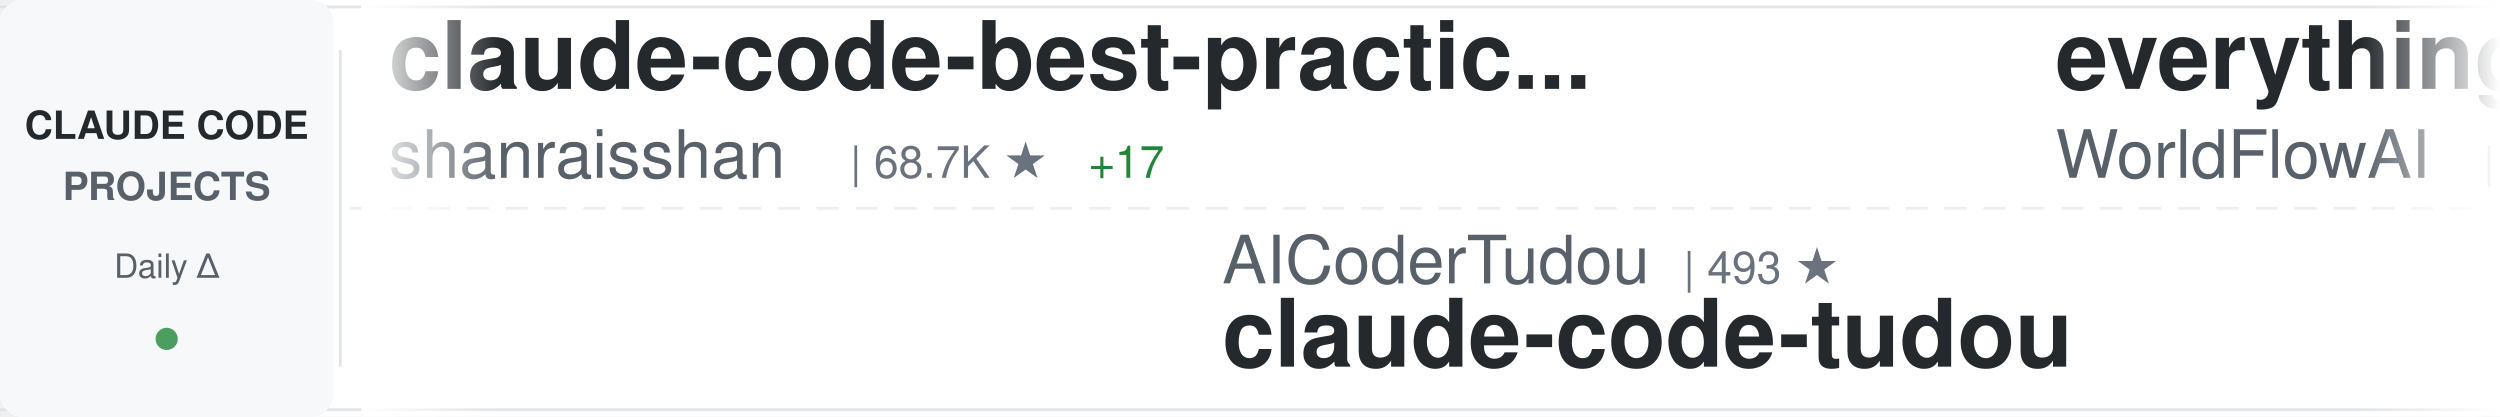
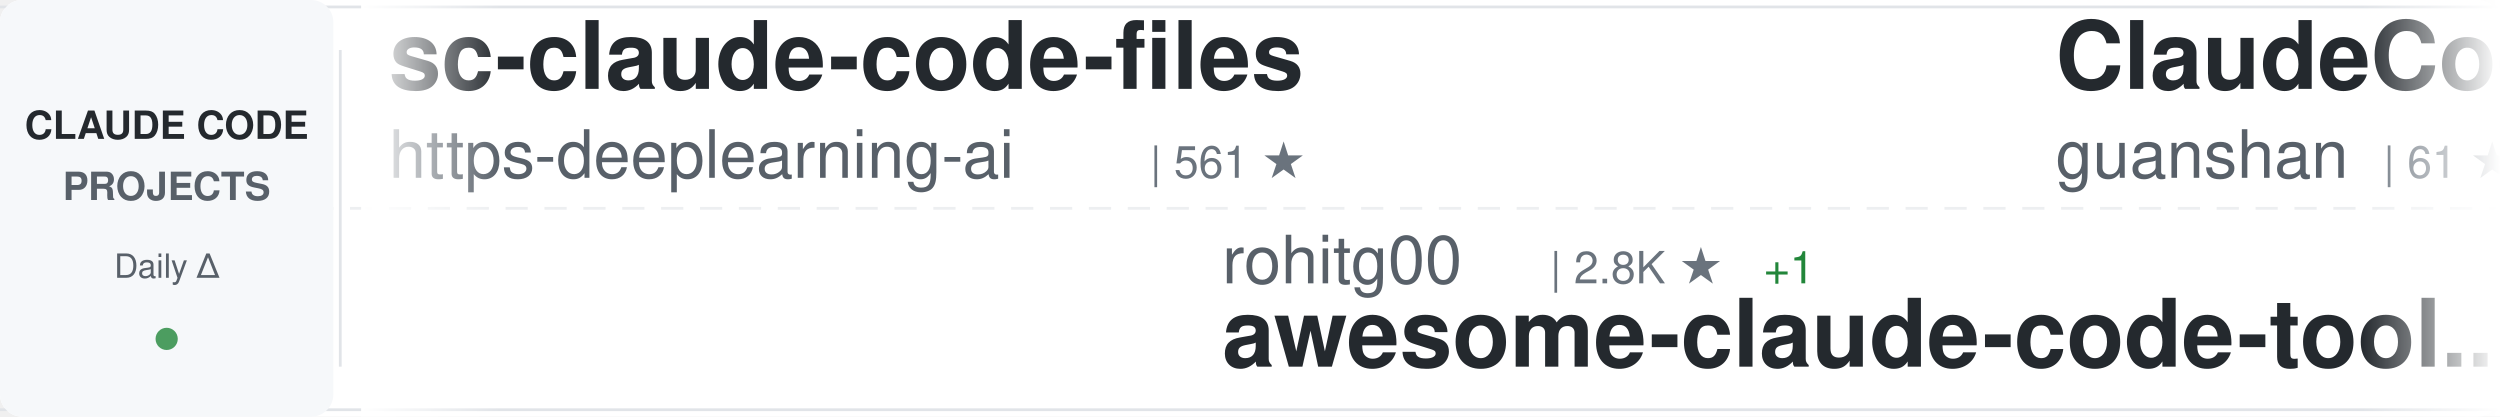
<svg xmlns="http://www.w3.org/2000/svg" width="900" height="150">
  <defs>
    <linearGradient id="awesomeLeftFade" x1="0%" y1="0%" x2="100%" y2="0%">
      <stop offset="0%" style="stop-color:#ffffff;stop-opacity:1" />
      <stop offset="100%" style="stop-color:#ffffff;stop-opacity:0" />
    </linearGradient>
    <linearGradient id="awesomeRightFade" x1="0%" y1="0%" x2="100%" y2="0%">
      <stop offset="0%" style="stop-color:#ffffff;stop-opacity:0" />
      <stop offset="100%" style="stop-color:#ffffff;stop-opacity:1" />
    </linearGradient>
  </defs>
  <rect width="900" height="150" fill="#ffffff" rx="8" />
  <rect x="0" y="2" width="900" height="1" fill="#e1e4e8" />
  <rect x="0" y="147" width="900" height="1" fill="#e1e4e8" />
  <line x1="0" y1="75" x2="900" y2="75" stroke="#e1e4e8" stroke-width="1" stroke-dasharray="8 6" opacity="0.6" />
  <rect x="0" y="0" width="120" height="150" fill="#f6f8fa" rx="8" />
  <text x="60" y="50" font-family="-apple-system, BlinkMacSystemFont, 'Segoe UI', Helvetica, Arial, sans-serif" font-size="14" font-weight="600" fill="#24292e" text-anchor="middle">CLAUDE CODE</text>
  <text x="60" y="72" font-family="-apple-system, BlinkMacSystemFont, 'Segoe UI', Helvetica, Arial, sans-serif" font-size="14" font-weight="600" fill="#586069" text-anchor="middle">PROJECTS</text>
  <text x="60" y="100" font-family="-apple-system, BlinkMacSystemFont, 'Segoe UI', Helvetica, Arial, sans-serif" font-size="12" font-weight="500" fill="#586069" text-anchor="middle">Daily Δ</text>
  <circle cx="60" cy="122" r="4" fill="#22863a" opacity="0.8" />
  <rect x="122" y="18" width="1" height="114" fill="#e1e4e8" />
  <clipPath id="awesomeTickerClip">
    <rect x="130" y="0" width="770" height="150" />
  </clipPath>
  <g clip-path="url(#awesomeTickerClip)">
    <g id="awesomeTickerItems">
      <animateTransform attributeName="transform" attributeType="XML" type="translate" from="0 0" to="-3000 0" dur="54s" repeatCount="indefinite" />
      <g transform="translate(0, 0)">
-         <text x="140" y="32" font-family="-apple-system, BlinkMacSystemFont, 'Segoe UI', Helvetica, Arial, sans-serif" font-size="34" font-weight="600" fill="#24292e">claude-code-best-practic...</text>
-         <text x="140" y="64" font-family="-apple-system, BlinkMacSystemFont, 'Segoe UI', Helvetica, Arial, sans-serif" font-size="24" font-weight="400" fill="#586069">shanraisshan</text>
-         <text x="306" y="64" font-family="-apple-system, BlinkMacSystemFont, 'Segoe UI', Helvetica, Arial, sans-serif" font-size="16" font-weight="500" fill="#6a737d">| 68.7K ★</text>
-         <text x="392" y="64" font-family="-apple-system, BlinkMacSystemFont, 'Segoe UI', Helvetica, Arial, sans-serif" font-size="16" font-weight="500" fill="#22863a"> +17</text>
+         <text x="140" y="32" font-family="-apple-system, BlinkMacSystemFont, 'Segoe UI', Helvetica, Arial, sans-serif" font-size="34" font-weight="600" fill="#24292e">sc-claude-code-files</text>
+         <text x="140" y="64" font-family="-apple-system, BlinkMacSystemFont, 'Segoe UI', Helvetica, Arial, sans-serif" font-size="24" font-weight="400" fill="#586069">https-deeplearning-ai</text>
+         <text x="414" y="64" font-family="-apple-system, BlinkMacSystemFont, 'Segoe UI', Helvetica, Arial, sans-serif" font-size="16" font-weight="500" fill="#6a737d">| 561 ★</text>
      </g>
      <g transform="translate(300, 0)">
+         <text x="140" y="102" font-family="-apple-system, BlinkMacSystemFont, 'Segoe UI', Helvetica, Arial, sans-serif" font-size="24" font-weight="400" fill="#586069">rohitg00</text>
+         <text x="258" y="102" font-family="-apple-system, BlinkMacSystemFont, 'Segoe UI', Helvetica, Arial, sans-serif" font-size="16" font-weight="500" fill="#6a737d">| 2.8K ★</text>
+         <text x="335" y="102" font-family="-apple-system, BlinkMacSystemFont, 'Segoe UI', Helvetica, Arial, sans-serif" font-size="16" font-weight="500" fill="#22863a"> +1</text>
+         <text x="140" y="132" font-family="-apple-system, BlinkMacSystemFont, 'Segoe UI', Helvetica, Arial, sans-serif" font-size="34" font-weight="600" fill="#24292e">awesome-claude-code-tool...</text>
+       </g>
+       <g transform="translate(600, 0)">
+         <text x="140" y="32" font-family="-apple-system, BlinkMacSystemFont, 'Segoe UI', Helvetica, Arial, sans-serif" font-size="34" font-weight="600" fill="#24292e">ClaudeCode</text>
+         <text x="140" y="64" font-family="-apple-system, BlinkMacSystemFont, 'Segoe UI', Helvetica, Arial, sans-serif" font-size="24" font-weight="400" fill="#586069">guanshan</text>
+         <text x="258" y="64" font-family="-apple-system, BlinkMacSystemFont, 'Segoe UI', Helvetica, Arial, sans-serif" font-size="16" font-weight="500" fill="#6a737d">| 61 ★</text>
+       </g>
+       <g transform="translate(900, 0)">
+         <text x="140" y="102" font-family="-apple-system, BlinkMacSystemFont, 'Segoe UI', Helvetica, Arial, sans-serif" font-size="24" font-weight="400" fill="#586069">freestylefly</text>
+         <text x="306" y="102" font-family="-apple-system, BlinkMacSystemFont, 'Segoe UI', Helvetica, Arial, sans-serif" font-size="16" font-weight="500" fill="#6a737d">| 132 ★</text>
+         <text x="140" y="132" font-family="-apple-system, BlinkMacSystemFont, 'Segoe UI', Helvetica, Arial, sans-serif" font-size="34" font-weight="600" fill="#24292e">claude-code</text>
+       </g>
+       <g transform="translate(1200, 0)">
+         <text x="140" y="32" font-family="-apple-system, BlinkMacSystemFont, 'Segoe UI', Helvetica, Arial, sans-serif" font-size="34" font-weight="600" fill="#24292e">Claude-Code</text>
+         <text x="140" y="64" font-family="-apple-system, BlinkMacSystemFont, 'Segoe UI', Helvetica, Arial, sans-serif" font-size="24" font-weight="400" fill="#586069">pengchengneo</text>
+         <text x="306" y="64" font-family="-apple-system, BlinkMacSystemFont, 'Segoe UI', Helvetica, Arial, sans-serif" font-size="16" font-weight="500" fill="#6a737d">| 1.8K ★</text>
+       </g>
+       <g transform="translate(1500, 0)">
+         <text x="140" y="102" font-family="-apple-system, BlinkMacSystemFont, 'Segoe UI', Helvetica, Arial, sans-serif" font-size="24" font-weight="400" fill="#586069">frankbria</text>
+         <text x="270" y="102" font-family="-apple-system, BlinkMacSystemFont, 'Segoe UI', Helvetica, Arial, sans-serif" font-size="16" font-weight="500" fill="#6a737d">| 9.7K ★</text>
+         <text x="140" y="132" font-family="-apple-system, BlinkMacSystemFont, 'Segoe UI', Helvetica, Arial, sans-serif" font-size="34" font-weight="600" fill="#24292e">ralph-claude-code</text>
+       </g>
+       <g transform="translate(1800, 0)">
+         <text x="140" y="32" font-family="-apple-system, BlinkMacSystemFont, 'Segoe UI', Helvetica, Arial, sans-serif" font-size="34" font-weight="600" fill="#24292e">claude-code-book</text>
+         <text x="140" y="64" font-family="-apple-system, BlinkMacSystemFont, 'Segoe UI', Helvetica, Arial, sans-serif" font-size="24" font-weight="400" fill="#586069">lintsinghua</text>
+         <text x="294" y="64" font-family="-apple-system, BlinkMacSystemFont, 'Segoe UI', Helvetica, Arial, sans-serif" font-size="16" font-weight="500" fill="#6a737d">| 4.4K ★</text>
+         <text x="371" y="64" font-family="-apple-system, BlinkMacSystemFont, 'Segoe UI', Helvetica, Arial, sans-serif" font-size="16" font-weight="500" fill="#22863a"> +2</text>
+       </g>
+       <g transform="translate(2100, 0)">
+         <text x="140" y="102" font-family="-apple-system, BlinkMacSystemFont, 'Segoe UI', Helvetica, Arial, sans-serif" font-size="24" font-weight="400" fill="#586069">luyao618</text>
+         <text x="258" y="102" font-family="-apple-system, BlinkMacSystemFont, 'Segoe UI', Helvetica, Arial, sans-serif" font-size="16" font-weight="500" fill="#6a737d">| 1.7K ★</text>
+         <text x="140" y="132" font-family="-apple-system, BlinkMacSystemFont, 'Segoe UI', Helvetica, Arial, sans-serif" font-size="34" font-weight="600" fill="#24292e">Claude-Code-Source-Study</text>
+       </g>
+       <g transform="translate(2400, 0)">
+         <text x="140" y="32" font-family="-apple-system, BlinkMacSystemFont, 'Segoe UI', Helvetica, Arial, sans-serif" font-size="34" font-weight="600" fill="#24292e">claude-code-tips</text>
+         <text x="140" y="64" font-family="-apple-system, BlinkMacSystemFont, 'Segoe UI', Helvetica, Arial, sans-serif" font-size="24" font-weight="400" fill="#586069">ykdojo</text>
+         <text x="234" y="64" font-family="-apple-system, BlinkMacSystemFont, 'Segoe UI', Helvetica, Arial, sans-serif" font-size="16" font-weight="500" fill="#6a737d">| 10.3K ★</text>
+         <text x="320" y="64" font-family="-apple-system, BlinkMacSystemFont, 'Segoe UI', Helvetica, Arial, sans-serif" font-size="16" font-weight="500" fill="#22863a"> +1</text>
+       </g>
+       <g transform="translate(2700, 0)">
        <text x="140" y="102" font-family="-apple-system, BlinkMacSystemFont, 'Segoe UI', Helvetica, Arial, sans-serif" font-size="24" font-weight="400" fill="#586069">AICoderTudou</text>
        <text x="306" y="102" font-family="-apple-system, BlinkMacSystemFont, 'Segoe UI', Helvetica, Arial, sans-serif" font-size="16" font-weight="500" fill="#6a737d">| 493 ★</text>
        <text x="140" y="132" font-family="-apple-system, BlinkMacSystemFont, 'Segoe UI', Helvetica, Arial, sans-serif" font-size="34" font-weight="600" fill="#24292e">claude-code-tudou</text>
      </g>
-       <g transform="translate(600, 0)">
-         <text x="140" y="32" font-family="-apple-system, BlinkMacSystemFont, 'Segoe UI', Helvetica, Arial, sans-serif" font-size="34" font-weight="600" fill="#24292e">everything-claude-code</text>
-         <text x="140" y="64" font-family="-apple-system, BlinkMacSystemFont, 'Segoe UI', Helvetica, Arial, sans-serif" font-size="24" font-weight="400" fill="#586069">WorldFlowAI</text>
-         <text x="294" y="64" font-family="-apple-system, BlinkMacSystemFont, 'Segoe UI', Helvetica, Arial, sans-serif" font-size="16" font-weight="500" fill="#6a737d">| 6.0K ★</text>
-         <text x="371" y="64" font-family="-apple-system, BlinkMacSystemFont, 'Segoe UI', Helvetica, Arial, sans-serif" font-size="16" font-weight="500" fill="#22863a"> +8</text>
-       </g>
-       <g transform="translate(900, 0)">
-         <text x="140" y="102" font-family="-apple-system, BlinkMacSystemFont, 'Segoe UI', Helvetica, Arial, sans-serif" font-size="24" font-weight="400" fill="#586069">oboard</text>
-         <text x="234" y="102" font-family="-apple-system, BlinkMacSystemFont, 'Segoe UI', Helvetica, Arial, sans-serif" font-size="16" font-weight="500" fill="#6a737d">| 3.3K ★</text>
-         <text x="140" y="132" font-family="-apple-system, BlinkMacSystemFont, 'Segoe UI', Helvetica, Arial, sans-serif" font-size="34" font-weight="600" fill="#24292e">claude-code-rev</text>
-       </g>
-       <g transform="translate(1200, 0)">
-         <text x="140" y="32" font-family="-apple-system, BlinkMacSystemFont, 'Segoe UI', Helvetica, Arial, sans-serif" font-size="34" font-weight="600" fill="#24292e">claude-code-harness</text>
-         <text x="140" y="64" font-family="-apple-system, BlinkMacSystemFont, 'Segoe UI', Helvetica, Arial, sans-serif" font-size="24" font-weight="400" fill="#586069">Chachamaru127</text>
-         <text x="318" y="64" font-family="-apple-system, BlinkMacSystemFont, 'Segoe UI', Helvetica, Arial, sans-serif" font-size="16" font-weight="500" fill="#6a737d">| 3.2K ★</text>
-       </g>
-       <g transform="translate(1500, 0)">
-         <text x="140" y="102" font-family="-apple-system, BlinkMacSystemFont, 'Segoe UI', Helvetica, Arial, sans-serif" font-size="24" font-weight="400" fill="#586069">chauncygu</text>
-         <text x="270" y="102" font-family="-apple-system, BlinkMacSystemFont, 'Segoe UI', Helvetica, Arial, sans-serif" font-size="16" font-weight="500" fill="#6a737d">| 2.9K ★</text>
-         <text x="140" y="132" font-family="-apple-system, BlinkMacSystemFont, 'Segoe UI', Helvetica, Arial, sans-serif" font-size="34" font-weight="600" fill="#24292e">collection-claude-code-s...</text>
-       </g>
-       <g transform="translate(1800, 0)">
-         <text x="140" y="32" font-family="-apple-system, BlinkMacSystemFont, 'Segoe UI', Helvetica, Arial, sans-serif" font-size="34" font-weight="600" fill="#24292e">claude-code-guide</text>
-         <text x="140" y="64" font-family="-apple-system, BlinkMacSystemFont, 'Segoe UI', Helvetica, Arial, sans-serif" font-size="24" font-weight="400" fill="#586069">zebbern</text>
-         <text x="246" y="64" font-family="-apple-system, BlinkMacSystemFont, 'Segoe UI', Helvetica, Arial, sans-serif" font-size="16" font-weight="500" fill="#6a737d">| 4.7K ★</text>
-       </g>
-       <g transform="translate(2100, 0)">
-         <text x="140" y="102" font-family="-apple-system, BlinkMacSystemFont, 'Segoe UI', Helvetica, Arial, sans-serif" font-size="24" font-weight="400" fill="#586069">techjarves</text>
-         <text x="282" y="102" font-family="-apple-system, BlinkMacSystemFont, 'Segoe UI', Helvetica, Arial, sans-serif" font-size="16" font-weight="500" fill="#6a737d">| 1.6K ★</text>
-         <text x="359" y="102" font-family="-apple-system, BlinkMacSystemFont, 'Segoe UI', Helvetica, Arial, sans-serif" font-size="16" font-weight="500" fill="#22863a"> +1</text>
-         <text x="140" y="132" font-family="-apple-system, BlinkMacSystemFont, 'Segoe UI', Helvetica, Arial, sans-serif" font-size="34" font-weight="600" fill="#24292e">ClaudeCode-Portable</text>
-       </g>
-       <g transform="translate(2400, 0)">
-         <text x="140" y="32" font-family="-apple-system, BlinkMacSystemFont, 'Segoe UI', Helvetica, Arial, sans-serif" font-size="34" font-weight="600" fill="#24292e">claude-code-local</text>
-         <text x="140" y="64" font-family="-apple-system, BlinkMacSystemFont, 'Segoe UI', Helvetica, Arial, sans-serif" font-size="24" font-weight="400" fill="#586069">nicedreamzapp</text>
-         <text x="318" y="64" font-family="-apple-system, BlinkMacSystemFont, 'Segoe UI', Helvetica, Arial, sans-serif" font-size="16" font-weight="500" fill="#6a737d">| 3.5K ★</text>
-       </g>
-       <g transform="translate(2700, 0)">
-         <text x="140" y="102" font-family="-apple-system, BlinkMacSystemFont, 'Segoe UI', Helvetica, Arial, sans-serif" font-size="24" font-weight="400" fill="#586069">daymade</text>
-         <text x="246" y="102" font-family="-apple-system, BlinkMacSystemFont, 'Segoe UI', Helvetica, Arial, sans-serif" font-size="16" font-weight="500" fill="#6a737d">| 1.5K ★</text>
-         <text x="140" y="132" font-family="-apple-system, BlinkMacSystemFont, 'Segoe UI', Helvetica, Arial, sans-serif" font-size="34" font-weight="600" fill="#24292e">claude-code-skills</text>
-       </g>
      <g transform="translate(3000, 0)">
-         <text x="140" y="32" font-family="-apple-system, BlinkMacSystemFont, 'Segoe UI', Helvetica, Arial, sans-serif" font-size="34" font-weight="600" fill="#24292e">claude-code-best-practic...</text>
-         <text x="140" y="64" font-family="-apple-system, BlinkMacSystemFont, 'Segoe UI', Helvetica, Arial, sans-serif" font-size="24" font-weight="400" fill="#586069">shanraisshan</text>
-         <text x="306" y="64" font-family="-apple-system, BlinkMacSystemFont, 'Segoe UI', Helvetica, Arial, sans-serif" font-size="16" font-weight="500" fill="#6a737d">| 68.7K ★</text>
-         <text x="392" y="64" font-family="-apple-system, BlinkMacSystemFont, 'Segoe UI', Helvetica, Arial, sans-serif" font-size="16" font-weight="500" fill="#22863a"> +17</text>
+         <text x="140" y="32" font-family="-apple-system, BlinkMacSystemFont, 'Segoe UI', Helvetica, Arial, sans-serif" font-size="34" font-weight="600" fill="#24292e">sc-claude-code-files</text>
+         <text x="140" y="64" font-family="-apple-system, BlinkMacSystemFont, 'Segoe UI', Helvetica, Arial, sans-serif" font-size="24" font-weight="400" fill="#586069">https-deeplearning-ai</text>
+         <text x="414" y="64" font-family="-apple-system, BlinkMacSystemFont, 'Segoe UI', Helvetica, Arial, sans-serif" font-size="16" font-weight="500" fill="#6a737d">| 561 ★</text>
      </g>
      <g transform="translate(3300, 0)">
-         <text x="140" y="102" font-family="-apple-system, BlinkMacSystemFont, 'Segoe UI', Helvetica, Arial, sans-serif" font-size="24" font-weight="400" fill="#586069">AICoderTudou</text>
-         <text x="306" y="102" font-family="-apple-system, BlinkMacSystemFont, 'Segoe UI', Helvetica, Arial, sans-serif" font-size="16" font-weight="500" fill="#6a737d">| 493 ★</text>
-         <text x="140" y="132" font-family="-apple-system, BlinkMacSystemFont, 'Segoe UI', Helvetica, Arial, sans-serif" font-size="34" font-weight="600" fill="#24292e">claude-code-tudou</text>
+         <text x="140" y="102" font-family="-apple-system, BlinkMacSystemFont, 'Segoe UI', Helvetica, Arial, sans-serif" font-size="24" font-weight="400" fill="#586069">rohitg00</text>
+         <text x="258" y="102" font-family="-apple-system, BlinkMacSystemFont, 'Segoe UI', Helvetica, Arial, sans-serif" font-size="16" font-weight="500" fill="#6a737d">| 2.8K ★</text>
+         <text x="335" y="102" font-family="-apple-system, BlinkMacSystemFont, 'Segoe UI', Helvetica, Arial, sans-serif" font-size="16" font-weight="500" fill="#22863a"> +1</text>
+         <text x="140" y="132" font-family="-apple-system, BlinkMacSystemFont, 'Segoe UI', Helvetica, Arial, sans-serif" font-size="34" font-weight="600" fill="#24292e">awesome-claude-code-tool...</text>
      </g>
      <g transform="translate(3600, 0)">
-         <text x="140" y="32" font-family="-apple-system, BlinkMacSystemFont, 'Segoe UI', Helvetica, Arial, sans-serif" font-size="34" font-weight="600" fill="#24292e">everything-claude-code</text>
-         <text x="140" y="64" font-family="-apple-system, BlinkMacSystemFont, 'Segoe UI', Helvetica, Arial, sans-serif" font-size="24" font-weight="400" fill="#586069">WorldFlowAI</text>
-         <text x="294" y="64" font-family="-apple-system, BlinkMacSystemFont, 'Segoe UI', Helvetica, Arial, sans-serif" font-size="16" font-weight="500" fill="#6a737d">| 6.0K ★</text>
-         <text x="371" y="64" font-family="-apple-system, BlinkMacSystemFont, 'Segoe UI', Helvetica, Arial, sans-serif" font-size="16" font-weight="500" fill="#22863a"> +8</text>
+         <text x="140" y="32" font-family="-apple-system, BlinkMacSystemFont, 'Segoe UI', Helvetica, Arial, sans-serif" font-size="34" font-weight="600" fill="#24292e">ClaudeCode</text>
+         <text x="140" y="64" font-family="-apple-system, BlinkMacSystemFont, 'Segoe UI', Helvetica, Arial, sans-serif" font-size="24" font-weight="400" fill="#586069">guanshan</text>
+         <text x="258" y="64" font-family="-apple-system, BlinkMacSystemFont, 'Segoe UI', Helvetica, Arial, sans-serif" font-size="16" font-weight="500" fill="#6a737d">| 61 ★</text>
      </g>
      <g transform="translate(3900, 0)">
-         <text x="140" y="102" font-family="-apple-system, BlinkMacSystemFont, 'Segoe UI', Helvetica, Arial, sans-serif" font-size="24" font-weight="400" fill="#586069">oboard</text>
-         <text x="234" y="102" font-family="-apple-system, BlinkMacSystemFont, 'Segoe UI', Helvetica, Arial, sans-serif" font-size="16" font-weight="500" fill="#6a737d">| 3.3K ★</text>
-         <text x="140" y="132" font-family="-apple-system, BlinkMacSystemFont, 'Segoe UI', Helvetica, Arial, sans-serif" font-size="34" font-weight="600" fill="#24292e">claude-code-rev</text>
+         <text x="140" y="102" font-family="-apple-system, BlinkMacSystemFont, 'Segoe UI', Helvetica, Arial, sans-serif" font-size="24" font-weight="400" fill="#586069">freestylefly</text>
+         <text x="306" y="102" font-family="-apple-system, BlinkMacSystemFont, 'Segoe UI', Helvetica, Arial, sans-serif" font-size="16" font-weight="500" fill="#6a737d">| 132 ★</text>
+         <text x="140" y="132" font-family="-apple-system, BlinkMacSystemFont, 'Segoe UI', Helvetica, Arial, sans-serif" font-size="34" font-weight="600" fill="#24292e">claude-code</text>
      </g>
    </g>
  </g>
  <rect x="130" y="0" width="50" height="150" fill="url(#awesomeLeftFade)" />
  <rect x="850" y="0" width="50" height="150" fill="url(#awesomeRightFade)" />
</svg>
